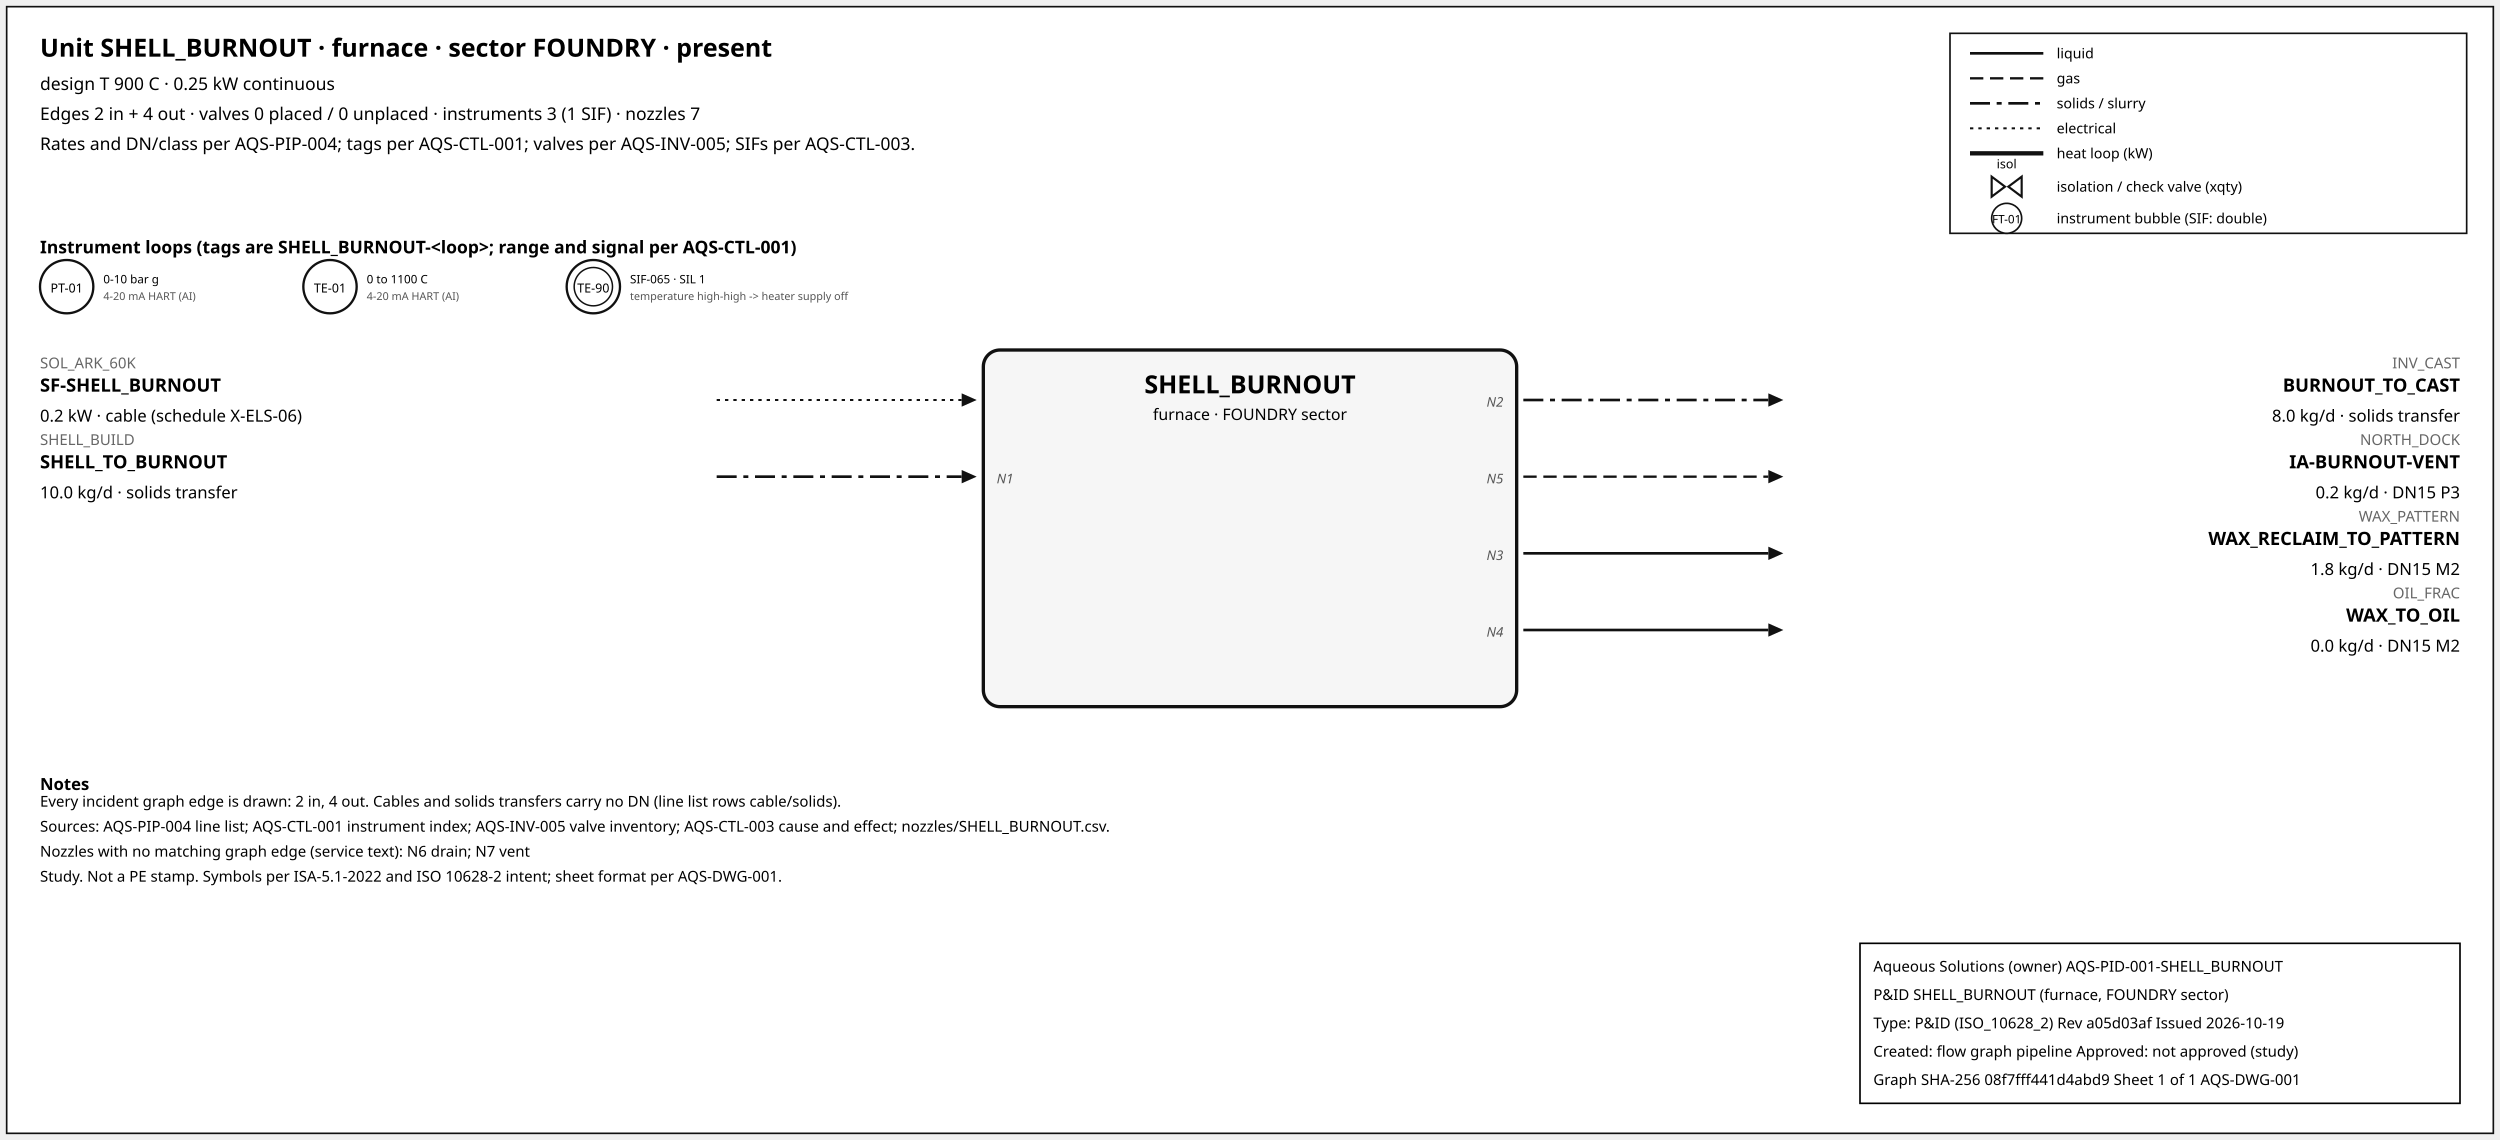
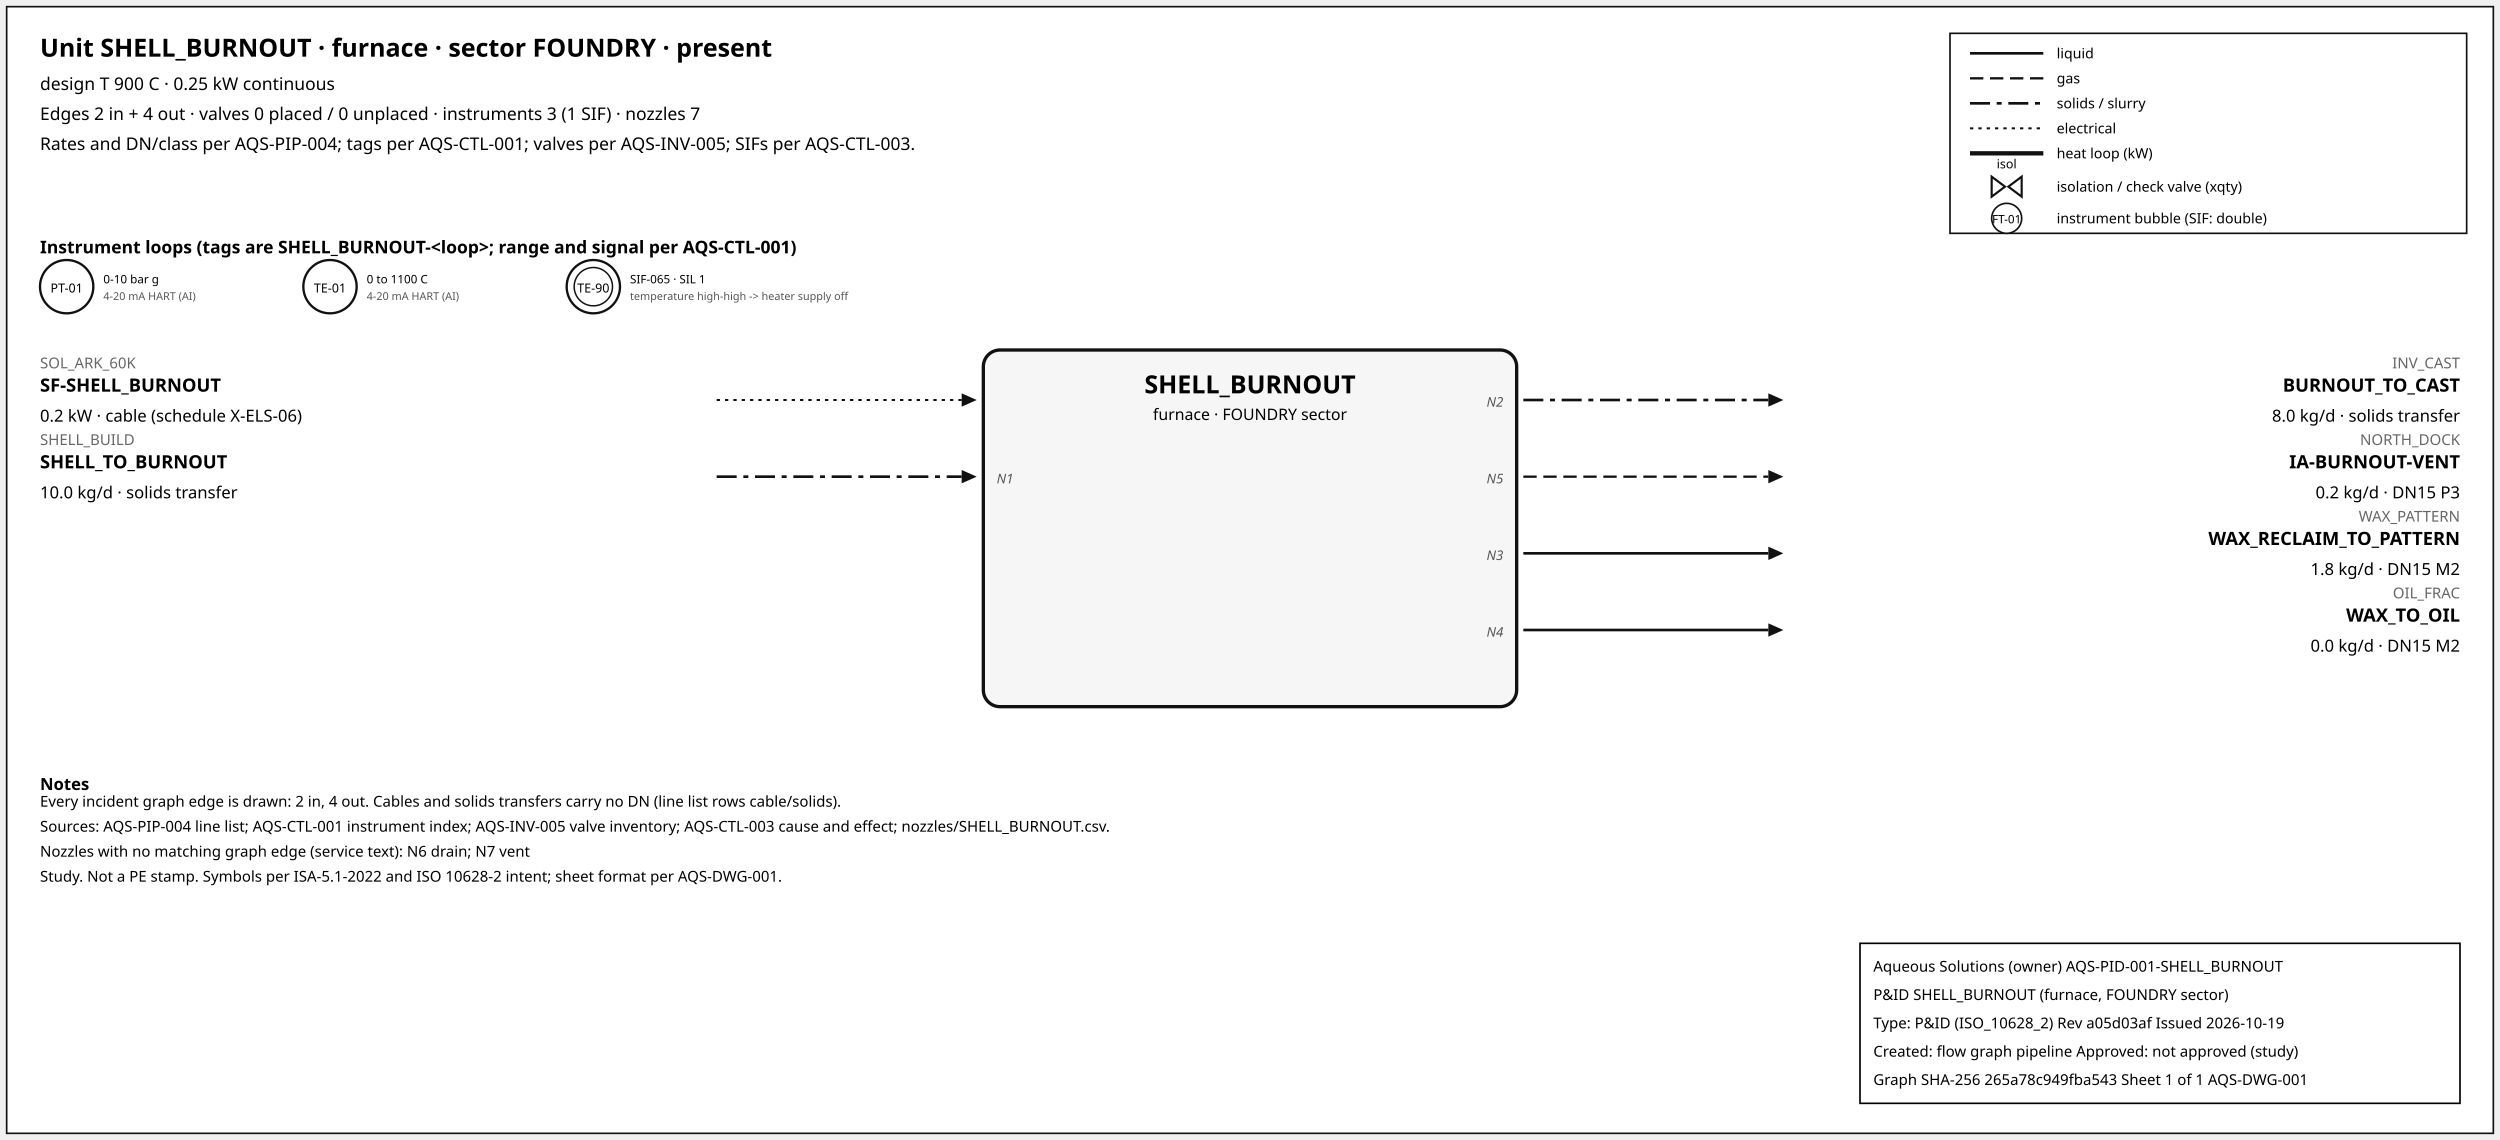
<svg xmlns="http://www.w3.org/2000/svg" width="1500" height="684" font-family="sans-serif">
  <rect x="4" y="4" width="1492" height="676" fill="white" stroke="#111" />
  <text x="24" y="34" font-size="15" font-weight="600">Unit SHELL_BURNOUT · furnace · sector FOUNDRY · present</text>
  <text x="24" y="54" font-size="10.5">design T 900 C · 0.25 kW continuous</text>
  <text x="24" y="72" font-size="10.5">Edges 2 in + 4 out · valves 0 placed / 0 unplaced · instruments 3 (1 SIF) · nozzles 7</text>
  <text x="24" y="90" font-size="10.5">Rates and DN/class per AQS-PIP-004; tags per AQS-CTL-001; valves per AQS-INV-005; SIFs per AQS-CTL-003.</text>
  <rect x="1170" y="20" width="310" height="120" fill="white" stroke="#111" />
  <line x1="1182" y1="32" x2="1226" y2="32" stroke="#111" stroke-width="1.6" />
  <text x="1234" y="35" font-size="8.5">liquid</text>
  <line x1="1182" y1="47" x2="1226" y2="47" stroke="#111" stroke-width="1.4" stroke-dasharray="8,4" />
  <text x="1234" y="50" font-size="8.5">gas</text>
  <line x1="1182" y1="62" x2="1226" y2="62" stroke="#111" stroke-width="1.6" stroke-dasharray="12,4,3,4" />
  <text x="1234" y="65" font-size="8.5">solids / slurry</text>
  <line x1="1182" y1="77" x2="1226" y2="77" stroke="#111" stroke-width="1.2" stroke-dasharray="2,3" />
  <text x="1234" y="80" font-size="8.5">electrical</text>
  <line x1="1182" y1="92" x2="1226" y2="92" stroke="#111" stroke-width="2.6" />
  <text x="1234" y="95" font-size="8.5">heat loop (kW)</text>
  <path d="M 1195.0,106 L 1203.0,112 L 1195.0,118 Z M 1213.0,106 L 1205.0,112 L 1213.0,118 Z" fill="white" stroke="#111" stroke-width="1.3" />
  <text x="1204.0" y="101.0" font-size="7.5" text-anchor="middle">isol</text>
  <text x="1234" y="115" font-size="8.5">isolation / check valve (xqty)</text>
  <circle cx="1204" cy="131" r="9" fill="white" stroke="#111" />
  <text x="1204" y="134" font-size="7" text-anchor="middle">FT-01</text>
  <text x="1234" y="134" font-size="8.5">instrument bubble (SIF: double)</text>
  <text x="24" y="152" font-size="10.5" font-weight="600">Instrument loops (tags are SHELL_BURNOUT-&lt;loop&gt;; range and signal per AQS-CTL-001)</text>
  <circle cx="40" cy="172" r="16" fill="white" stroke="#111" stroke-width="1.4" />
  <text x="40" y="175.5" font-size="7.5" text-anchor="middle">PT-01</text>
  <text x="62" y="170" font-size="7">0-10 bar g</text>
  <text x="62" y="180" font-size="6.5" fill="#555">4-20 mA HART (AI)</text>
  <circle cx="198" cy="172" r="16" fill="white" stroke="#111" stroke-width="1.4" />
  <text x="198" y="175.5" font-size="7.5" text-anchor="middle">TE-01</text>
  <text x="220" y="170" font-size="7">0 to 1100 C</text>
  <text x="220" y="180" font-size="6.5" fill="#555">4-20 mA HART (AI)</text>
  <circle cx="356" cy="172" r="16" fill="white" stroke="#111" stroke-width="1.4" />
  <circle cx="356" cy="172" r="11.5" fill="none" stroke="#111" stroke-width="0.9" />
  <text x="356" y="175.5" font-size="7.5" text-anchor="middle">TE-90</text>
  <text x="378" y="170" font-size="7">SIF-065 · SIL 1</text>
  <text x="378" y="180" font-size="6.5" fill="#555">temperature high-high -&gt; heater supply off</text>
  <rect x="590" y="210" width="320" height="214" rx="10" fill="#f6f6f6" stroke="#111" stroke-width="2" />
  <text x="750.0" y="236" font-size="15" font-weight="700" text-anchor="middle">SHELL_BURNOUT</text>
  <text x="750.0" y="252" font-size="9.5" text-anchor="middle">furnace · FOUNDRY sector</text>
  <line x1="430" y1="240" x2="577" y2="240" stroke="#111" stroke-width="1.2" stroke-dasharray="2,3" class="edge-in" />
  <polygon points="586,240 577,236 577,244" fill="#111" />
  <text x="24" y="221" font-size="9" fill="#666" text-anchor="start">SOL_ARK_60K</text>
  <text x="24" y="235" font-size="11" font-weight="600" text-anchor="start">SF-SHELL_BURNOUT</text>
  <text x="24" y="253" font-size="10" text-anchor="start">0.2 kW · cable (schedule X-ELS-06)</text>
  <line x1="430" y1="286" x2="577" y2="286" stroke="#111" stroke-width="1.6" stroke-dasharray="12,4,3,4" class="edge-in" />
  <polygon points="586,286 577,282 577,290" fill="#111" />
  <text x="24" y="267" font-size="9" fill="#666" text-anchor="start">SHELL_BUILD</text>
  <text x="24" y="281" font-size="11" font-weight="600" text-anchor="start">SHELL_TO_BURNOUT</text>
  <text x="24" y="299" font-size="10" text-anchor="start">10.0 kg/d · solids transfer</text>
  <text x="598" y="290" font-size="8" font-style="italic" fill="#555" text-anchor="start">N1</text>
  <line x1="914" y1="240" x2="1061" y2="240" stroke="#111" stroke-width="1.6" stroke-dasharray="12,4,3,4" class="edge-out" />
  <polygon points="1070,240 1061,236 1061,244" fill="#111" />
  <text x="1476" y="221" font-size="9" fill="#666" text-anchor="end">INV_CAST</text>
  <text x="1476" y="235" font-size="11" font-weight="600" text-anchor="end">BURNOUT_TO_CAST</text>
  <text x="1476" y="253" font-size="10" text-anchor="end">8.0 kg/d · solids transfer</text>
  <text x="902" y="244" font-size="8" font-style="italic" fill="#555" text-anchor="end">N2</text>
  <line x1="914" y1="286" x2="1061" y2="286" stroke="#111" stroke-width="1.4" stroke-dasharray="8,4" class="edge-out" />
  <polygon points="1070,286 1061,282 1061,290" fill="#111" />
  <text x="1476" y="267" font-size="9" fill="#666" text-anchor="end">NORTH_DOCK</text>
  <text x="1476" y="281" font-size="11" font-weight="600" text-anchor="end">IA-BURNOUT-VENT</text>
  <text x="1476" y="299" font-size="10" text-anchor="end">0.2 kg/d · DN15 P3</text>
  <text x="902" y="290" font-size="8" font-style="italic" fill="#555" text-anchor="end">N5</text>
  <line x1="914" y1="332" x2="1061" y2="332" stroke="#111" stroke-width="1.6" class="edge-out" />
  <polygon points="1070,332 1061,328 1061,336" fill="#111" />
  <text x="1476" y="313" font-size="9" fill="#666" text-anchor="end">WAX_PATTERN</text>
  <text x="1476" y="327" font-size="11" font-weight="600" text-anchor="end">WAX_RECLAIM_TO_PATTERN</text>
  <text x="1476" y="345" font-size="10" text-anchor="end">1.8 kg/d · DN15 M2</text>
  <text x="902" y="336" font-size="8" font-style="italic" fill="#555" text-anchor="end">N3</text>
  <line x1="914" y1="378" x2="1061" y2="378" stroke="#111" stroke-width="1.6" class="edge-out" />
  <polygon points="1070,378 1061,374 1061,382" fill="#111" />
  <text x="1476" y="359" font-size="9" fill="#666" text-anchor="end">OIL_FRAC</text>
  <text x="1476" y="373" font-size="11" font-weight="600" text-anchor="end">WAX_TO_OIL</text>
  <text x="1476" y="391" font-size="10" text-anchor="end">0.0 kg/d · DN15 M2</text>
  <text x="902" y="382" font-size="8" font-style="italic" fill="#555" text-anchor="end">N4</text>
  <text x="24" y="474" font-size="10" font-weight="600">Notes</text>
  <text x="24" y="484" font-size="9">Every incident graph edge is drawn: 2 in, 4 out. Cables and solids transfers carry no DN (line list rows cable/solids).</text>
  <text x="24" y="499" font-size="9">Sources: AQS-PIP-004 line list; AQS-CTL-001 instrument index; AQS-INV-005 valve inventory; AQS-CTL-003 cause and effect; nozzles/SHELL_BURNOUT.csv.</text>
  <text x="24" y="514" font-size="9">Nozzles with no matching graph edge (service text): N6 drain; N7 vent</text>
  <text x="24" y="529" font-size="9">Study. Not a PE stamp. Symbols per ISA-5.1-2022 and ISO 10628-2 intent; sheet format per AQS-DWG-001.</text>
  <g id="aqs-title-block">
    <rect x="1116" y="566" width="360" height="96" fill="white" stroke="black" stroke-width="1" />
    <text x="1124" y="583" font-size="9">Aqueous Solutions (owner)   AQS-PID-001-SHELL_BURNOUT</text>
    <text x="1124" y="600" font-size="9">P&amp;ID SHELL_BURNOUT (furnace, FOUNDRY sector)</text>
    <text x="1124" y="617" font-size="9">Type: P&amp;ID (ISO_10628_2)   Rev a05d03af   Issued 2026-10-19</text>
    <text x="1124" y="634" font-size="9">Created: flow graph pipeline   Approved: not approved (study)</text>
-     <text x="1124" y="651" font-size="9">Graph SHA-256 08f7fff441d4abd9   Sheet 1 of 1   AQS-DWG-001</text>
+     <text x="1124" y="651" font-size="9">Graph SHA-256 265a78c949fba543   Sheet 1 of 1   AQS-DWG-001</text>
  </g>
</svg>
